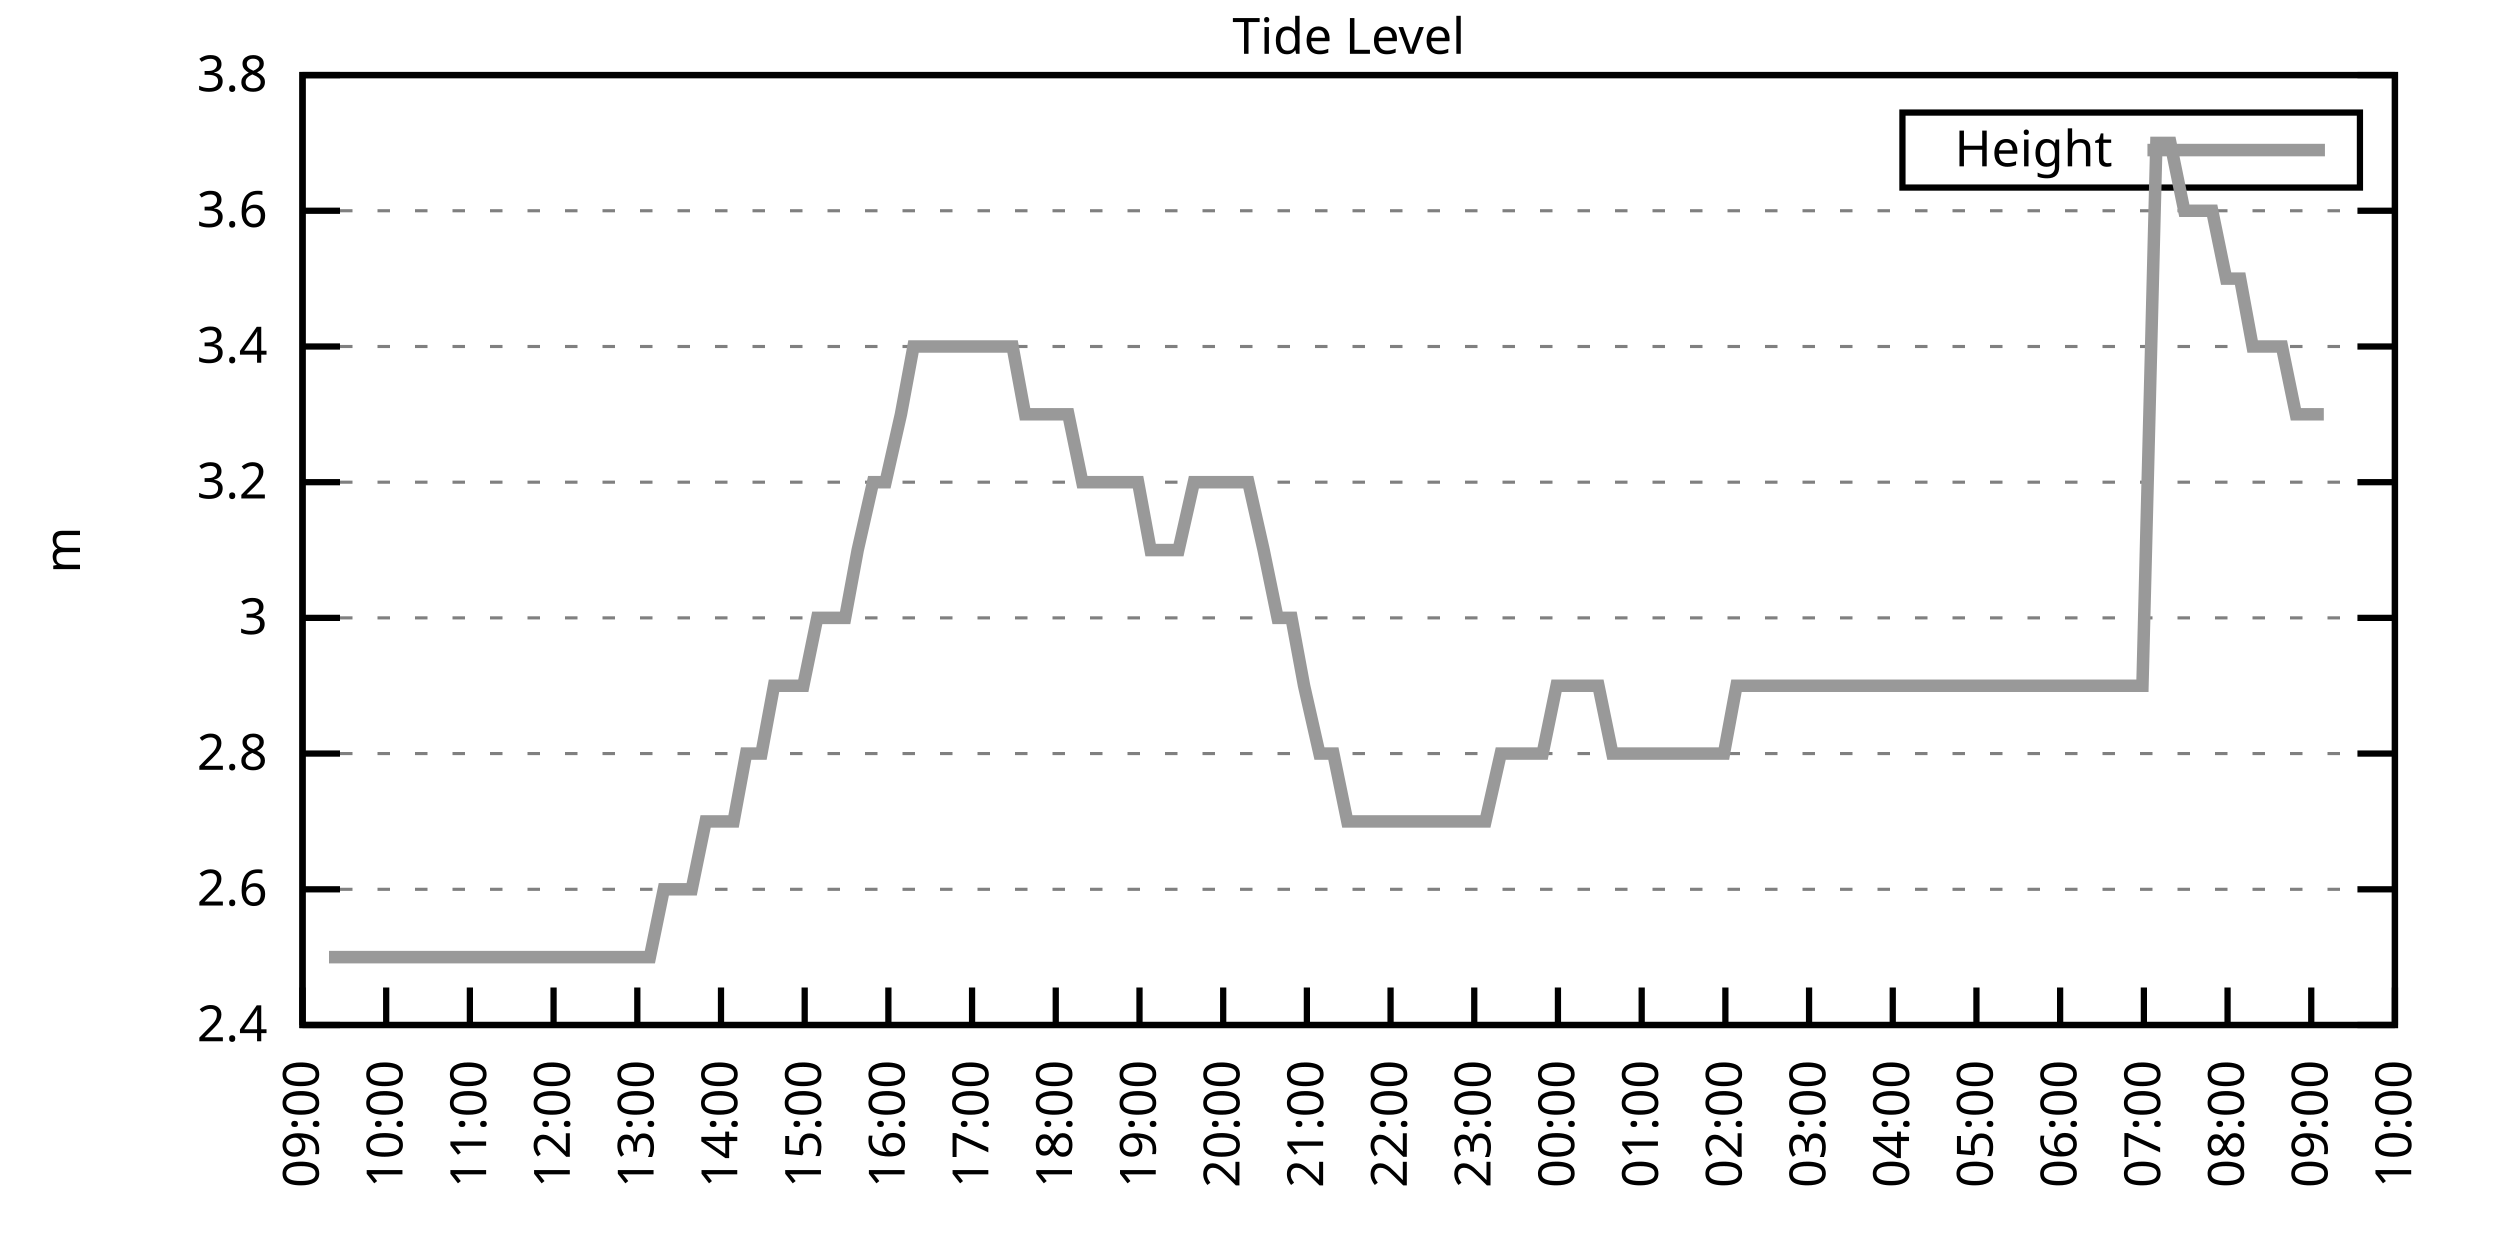
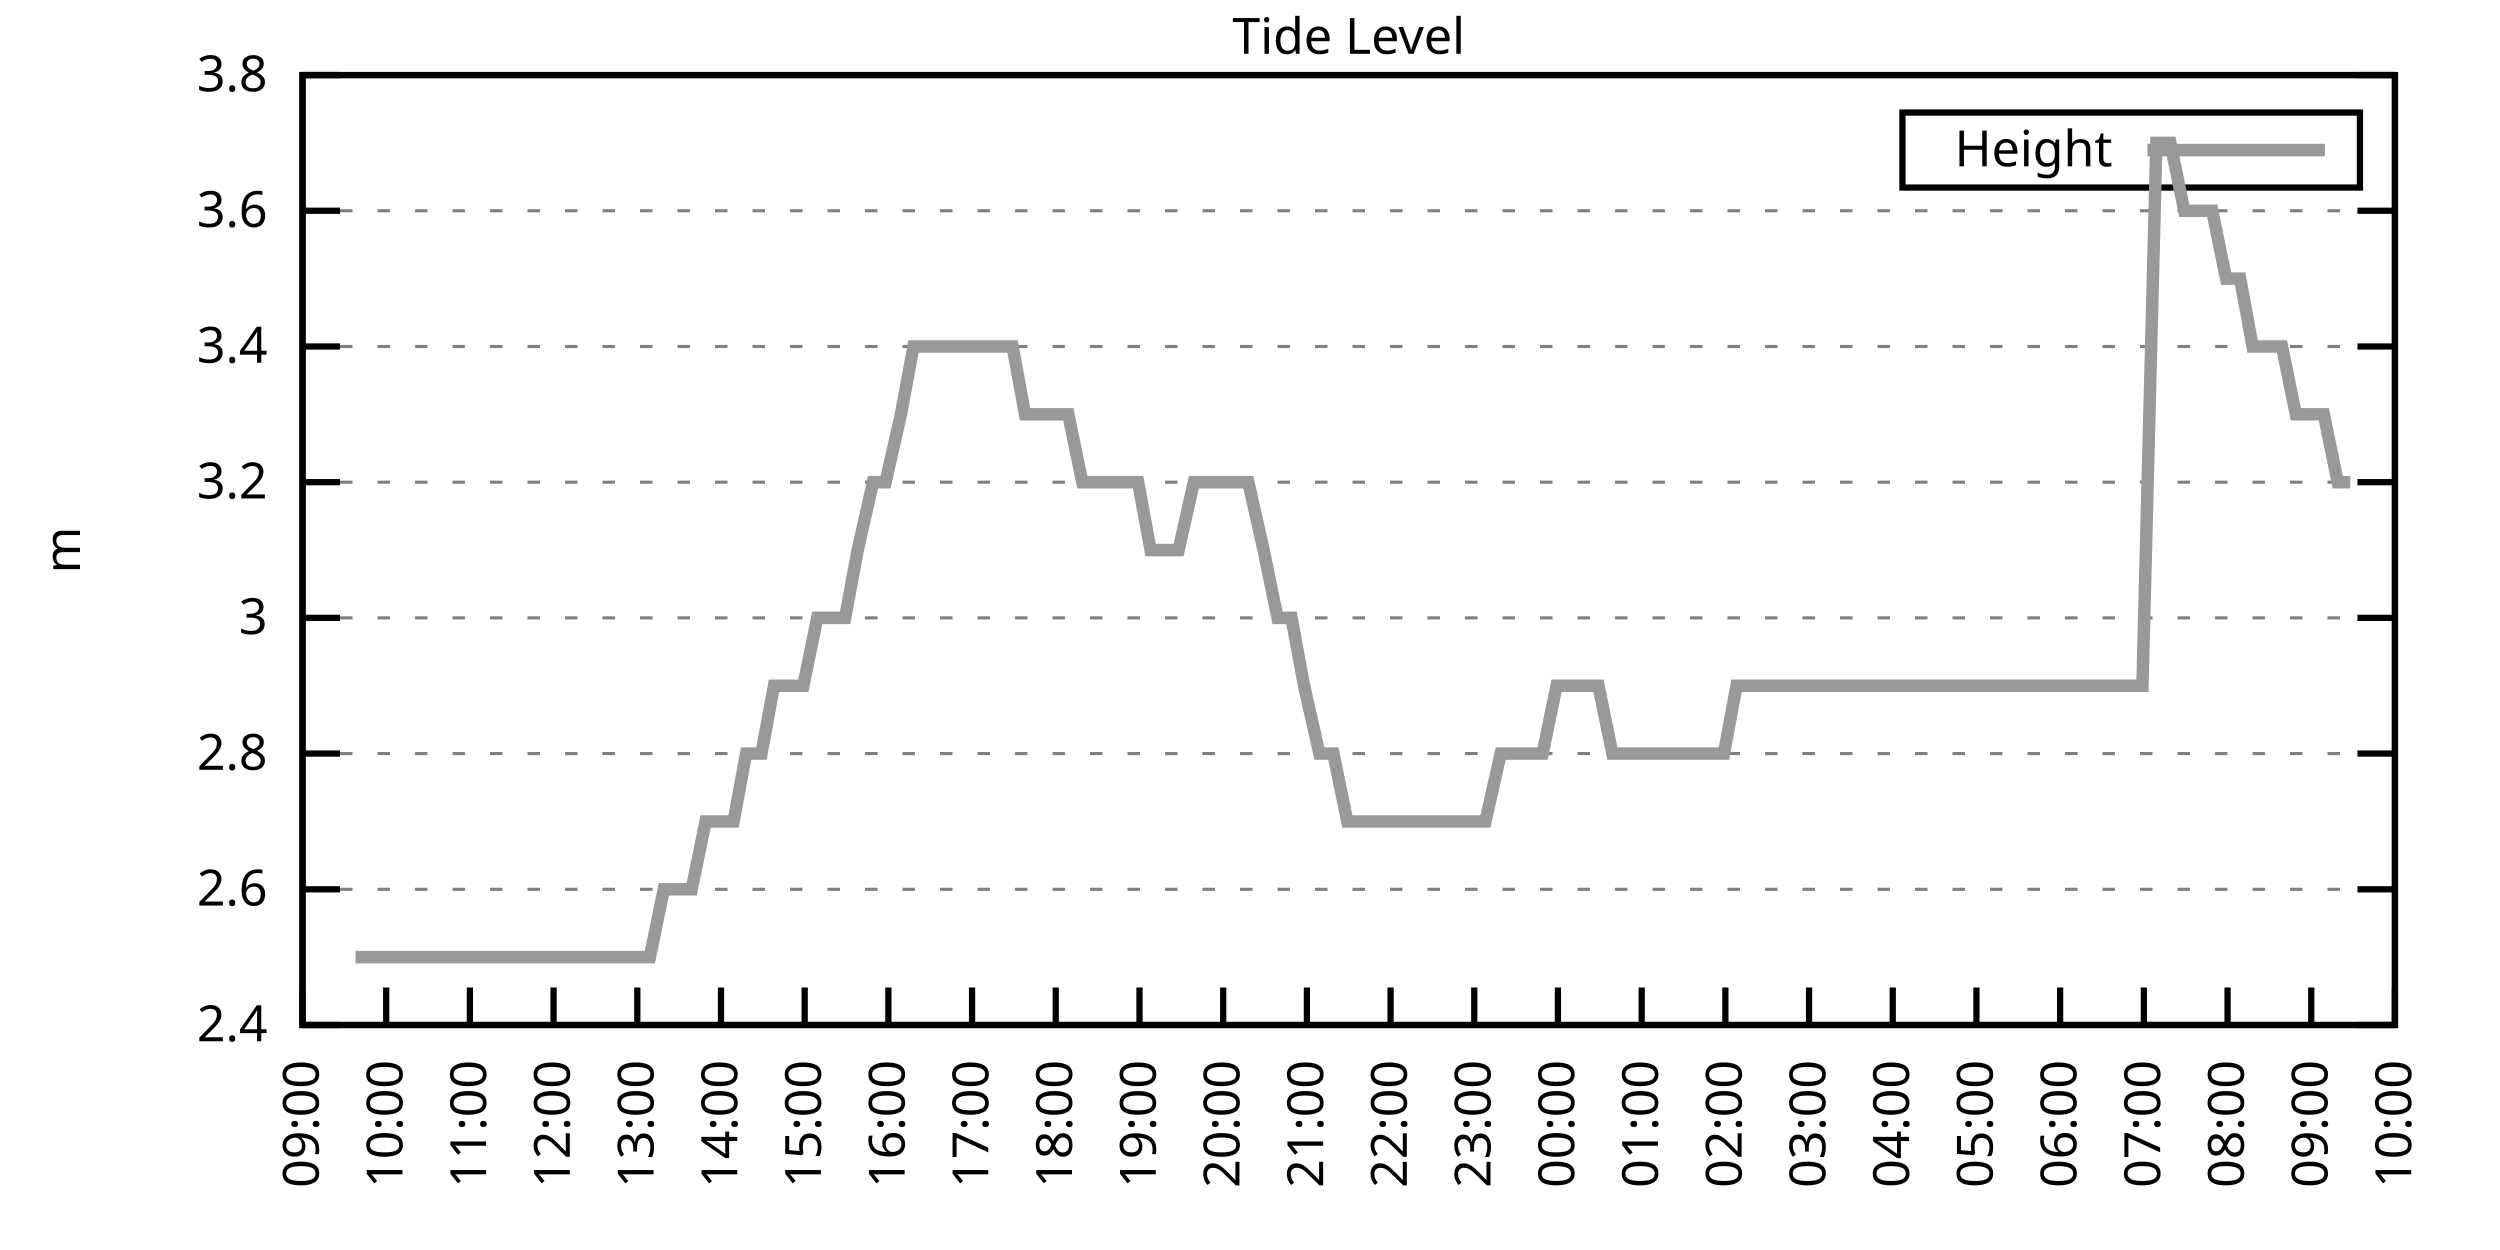
<svg xmlns="http://www.w3.org/2000/svg" xmlns:xlink="http://www.w3.org/1999/xlink" width="400" height="200" viewBox="0 0 400 200">
  <g id="gnuplot_canvas">
    <rect x="0" y="0" width="400" height="200" fill="none" />
    <defs>
      <circle id="gpDot" r="0.5" stroke-width="0.5" stroke="currentColor" />
      <path id="gpPt0" stroke-width="0.333" stroke="currentColor" d="M-1,0 h2 M0,-1 v2" />
      <path id="gpPt1" stroke-width="0.333" stroke="currentColor" d="M-1,-1 L1,1 M1,-1 L-1,1" />
      <path id="gpPt2" stroke-width="0.333" stroke="currentColor" d="M-1,0 L1,0 M0,-1 L0,1 M-1,-1 L1,1 M-1,1 L1,-1" />
      <rect id="gpPt3" stroke-width="0.333" stroke="currentColor" x="-1" y="-1" width="2" height="2" />
      <rect id="gpPt4" stroke-width="0.333" stroke="currentColor" fill="currentColor" x="-1" y="-1" width="2" height="2" />
      <circle id="gpPt5" stroke-width="0.333" stroke="currentColor" cx="0" cy="0" r="1" />
      <use xlink:href="#gpPt5" id="gpPt6" fill="currentColor" stroke="none" />
      <path id="gpPt7" stroke-width="0.333" stroke="currentColor" d="M0,-1.33 L-1.33,0.67 L1.33,0.67 z" />
      <use xlink:href="#gpPt7" id="gpPt8" fill="currentColor" stroke="none" />
      <use xlink:href="#gpPt7" id="gpPt9" stroke="currentColor" transform="rotate(180)" />
      <use xlink:href="#gpPt9" id="gpPt10" fill="currentColor" stroke="none" />
      <use xlink:href="#gpPt3" id="gpPt11" stroke="currentColor" transform="rotate(45)" />
      <use xlink:href="#gpPt11" id="gpPt12" fill="currentColor" stroke="none" />
      <path id="gpPt13" stroke-width="0.333" stroke="currentColor" d="M0,1.330 L1.265,0.411 L0.782,-1.067 L-0.782,-1.076 L-1.265,0.411 z" />
      <use xlink:href="#gpPt13" id="gpPt14" fill="currentColor" stroke="none" />
      <filter id="textbox" filterUnits="objectBoundingBox" x="0" y="0" height="1" width="1">
        <feFlood flood-color="white" flood-opacity="1" result="bgnd" />
        <feComposite in="SourceGraphic" in2="bgnd" operator="atop" />
      </filter>
      <filter id="greybox" filterUnits="objectBoundingBox" x="0" y="0" height="1" width="1">
        <feFlood flood-color="lightgrey" flood-opacity="1" result="grey" />
        <feComposite in="SourceGraphic" in2="grey" operator="atop" />
      </filter>
    </defs>
    <g fill="none" color="white" stroke="currentColor" stroke-width="1.00" stroke-linecap="butt" stroke-linejoin="miter">
</g>
    <g fill="none" color="black" stroke="currentColor" stroke-width="1.00" stroke-linecap="butt" stroke-linejoin="miter">
      <g stroke="none" shape-rendering="crispEdges">
        <polygon fill="rgb(255, 255, 255)" points="48.40,164.00 383.18,164.00 383.18,12.02 48.40,12.02 " />
      </g>
    </g>
    <g fill="none" color="black" stroke="currentColor" stroke-width="1.00" stroke-linecap="butt" stroke-linejoin="miter">
</g>
    <g fill="none" color="black" stroke="black" stroke-width="0.50" stroke-linecap="butt" stroke-linejoin="miter">
</g>
    <g fill="none" color="gray" stroke="currentColor" stroke-width="0.50" stroke-linecap="butt" stroke-linejoin="miter">
      <path stroke="gray" stroke-dasharray="2,4" class="gridline" d="M48.40,164.00 L383.19,164.00  " />
    </g>
    <g fill="none" color="gray" stroke="gray" stroke-width="1.00" stroke-linecap="butt" stroke-linejoin="miter">
</g>
    <g fill="none" color="black" stroke="currentColor" stroke-width="1.00" stroke-linecap="butt" stroke-linejoin="miter">
      <path stroke="black" d="M48.40,164.00 L54.40,164.00 M383.19,164.00 L377.19,164.00  " />
      <g transform="translate(42.80,166.60)" stroke="none" fill="black" font-family="Sans" font-size="8.00" text-anchor="end">
        <text>
          <tspan font-family="Sans"> 2.4</tspan>
        </text>
      </g>
    </g>
    <g fill="none" color="black" stroke="currentColor" stroke-width="1.00" stroke-linecap="butt" stroke-linejoin="miter">
</g>
    <g fill="none" color="black" stroke="black" stroke-width="0.50" stroke-linecap="butt" stroke-linejoin="miter">
</g>
    <g fill="none" color="gray" stroke="currentColor" stroke-width="0.50" stroke-linecap="butt" stroke-linejoin="miter">
      <path stroke="gray" stroke-dasharray="2,4" class="gridline" d="M48.40,142.29 L383.19,142.29  " />
    </g>
    <g fill="none" color="gray" stroke="gray" stroke-width="1.00" stroke-linecap="butt" stroke-linejoin="miter">
</g>
    <g fill="none" color="black" stroke="currentColor" stroke-width="1.00" stroke-linecap="butt" stroke-linejoin="miter">
      <path stroke="black" d="M48.40,142.29 L54.40,142.29 M383.19,142.29 L377.19,142.29  " />
      <g transform="translate(42.80,144.89)" stroke="none" fill="black" font-family="Sans" font-size="8.00" text-anchor="end">
        <text>
          <tspan font-family="Sans"> 2.6</tspan>
        </text>
      </g>
    </g>
    <g fill="none" color="black" stroke="currentColor" stroke-width="1.00" stroke-linecap="butt" stroke-linejoin="miter">
</g>
    <g fill="none" color="black" stroke="black" stroke-width="0.50" stroke-linecap="butt" stroke-linejoin="miter">
</g>
    <g fill="none" color="gray" stroke="currentColor" stroke-width="0.50" stroke-linecap="butt" stroke-linejoin="miter">
      <path stroke="gray" stroke-dasharray="2,4" class="gridline" d="M48.40,120.57 L383.19,120.57  " />
    </g>
    <g fill="none" color="gray" stroke="gray" stroke-width="1.00" stroke-linecap="butt" stroke-linejoin="miter">
</g>
    <g fill="none" color="black" stroke="currentColor" stroke-width="1.00" stroke-linecap="butt" stroke-linejoin="miter">
      <path stroke="black" d="M48.40,120.57 L54.40,120.57 M383.19,120.57 L377.19,120.57  " />
      <g transform="translate(42.80,123.17)" stroke="none" fill="black" font-family="Sans" font-size="8.00" text-anchor="end">
        <text>
          <tspan font-family="Sans"> 2.8</tspan>
        </text>
      </g>
    </g>
    <g fill="none" color="black" stroke="currentColor" stroke-width="1.00" stroke-linecap="butt" stroke-linejoin="miter">
</g>
    <g fill="none" color="black" stroke="black" stroke-width="0.50" stroke-linecap="butt" stroke-linejoin="miter">
</g>
    <g fill="none" color="gray" stroke="currentColor" stroke-width="0.50" stroke-linecap="butt" stroke-linejoin="miter">
      <path stroke="gray" stroke-dasharray="2,4" class="gridline" d="M48.40,98.86 L383.19,98.86  " />
    </g>
    <g fill="none" color="gray" stroke="gray" stroke-width="1.00" stroke-linecap="butt" stroke-linejoin="miter">
</g>
    <g fill="none" color="black" stroke="currentColor" stroke-width="1.00" stroke-linecap="butt" stroke-linejoin="miter">
      <path stroke="black" d="M48.40,98.86 L54.40,98.86 M383.19,98.86 L377.19,98.86  " />
      <g transform="translate(42.80,101.46)" stroke="none" fill="black" font-family="Sans" font-size="8.00" text-anchor="end">
        <text>
          <tspan font-family="Sans"> 3</tspan>
        </text>
      </g>
    </g>
    <g fill="none" color="black" stroke="currentColor" stroke-width="1.00" stroke-linecap="butt" stroke-linejoin="miter">
</g>
    <g fill="none" color="black" stroke="black" stroke-width="0.50" stroke-linecap="butt" stroke-linejoin="miter">
</g>
    <g fill="none" color="gray" stroke="currentColor" stroke-width="0.50" stroke-linecap="butt" stroke-linejoin="miter">
      <path stroke="gray" stroke-dasharray="2,4" class="gridline" d="M48.40,77.15 L383.19,77.15  " />
    </g>
    <g fill="none" color="gray" stroke="gray" stroke-width="1.00" stroke-linecap="butt" stroke-linejoin="miter">
</g>
    <g fill="none" color="black" stroke="currentColor" stroke-width="1.00" stroke-linecap="butt" stroke-linejoin="miter">
      <path stroke="black" d="M48.40,77.15 L54.40,77.15 M383.19,77.15 L377.19,77.15  " />
      <g transform="translate(42.80,79.75)" stroke="none" fill="black" font-family="Sans" font-size="8.00" text-anchor="end">
        <text>
          <tspan font-family="Sans"> 3.2</tspan>
        </text>
      </g>
    </g>
    <g fill="none" color="black" stroke="currentColor" stroke-width="1.00" stroke-linecap="butt" stroke-linejoin="miter">
</g>
    <g fill="none" color="black" stroke="black" stroke-width="0.50" stroke-linecap="butt" stroke-linejoin="miter">
</g>
    <g fill="none" color="gray" stroke="currentColor" stroke-width="0.50" stroke-linecap="butt" stroke-linejoin="miter">
      <path stroke="gray" stroke-dasharray="2,4" class="gridline" d="M48.40,55.44 L383.19,55.44  " />
    </g>
    <g fill="none" color="gray" stroke="gray" stroke-width="1.00" stroke-linecap="butt" stroke-linejoin="miter">
</g>
    <g fill="none" color="black" stroke="currentColor" stroke-width="1.00" stroke-linecap="butt" stroke-linejoin="miter">
      <path stroke="black" d="M48.40,55.44 L54.40,55.44 M383.19,55.44 L377.19,55.44  " />
      <g transform="translate(42.80,58.04)" stroke="none" fill="black" font-family="Sans" font-size="8.00" text-anchor="end">
        <text>
          <tspan font-family="Sans"> 3.4</tspan>
        </text>
      </g>
    </g>
    <g fill="none" color="black" stroke="currentColor" stroke-width="1.00" stroke-linecap="butt" stroke-linejoin="miter">
</g>
    <g fill="none" color="black" stroke="black" stroke-width="0.50" stroke-linecap="butt" stroke-linejoin="miter">
</g>
    <g fill="none" color="gray" stroke="currentColor" stroke-width="0.50" stroke-linecap="butt" stroke-linejoin="miter">
      <path stroke="gray" stroke-dasharray="2,4" class="gridline" d="M48.40,33.72 L383.19,33.72  " />
    </g>
    <g fill="none" color="gray" stroke="gray" stroke-width="1.00" stroke-linecap="butt" stroke-linejoin="miter">
</g>
    <g fill="none" color="black" stroke="currentColor" stroke-width="1.00" stroke-linecap="butt" stroke-linejoin="miter">
      <path stroke="black" d="M48.40,33.72 L54.40,33.72 M383.19,33.72 L377.19,33.72  " />
      <g transform="translate(42.80,36.32)" stroke="none" fill="black" font-family="Sans" font-size="8.00" text-anchor="end">
        <text>
          <tspan font-family="Sans"> 3.6</tspan>
        </text>
      </g>
    </g>
    <g fill="none" color="black" stroke="currentColor" stroke-width="1.00" stroke-linecap="butt" stroke-linejoin="miter">
</g>
    <g fill="none" color="black" stroke="black" stroke-width="0.50" stroke-linecap="butt" stroke-linejoin="miter">
</g>
    <g fill="none" color="gray" stroke="currentColor" stroke-width="0.50" stroke-linecap="butt" stroke-linejoin="miter">
      <path stroke="gray" stroke-dasharray="2,4" class="gridline" d="M48.40,12.01 L383.19,12.01  " />
    </g>
    <g fill="none" color="gray" stroke="gray" stroke-width="1.00" stroke-linecap="butt" stroke-linejoin="miter">
</g>
    <g fill="none" color="black" stroke="currentColor" stroke-width="1.00" stroke-linecap="butt" stroke-linejoin="miter">
      <path stroke="black" d="M48.40,12.01 L54.40,12.01 M383.19,12.01 L377.19,12.01  " />
      <g transform="translate(42.80,14.61)" stroke="none" fill="black" font-family="Sans" font-size="8.00" text-anchor="end">
        <text>
          <tspan font-family="Sans"> 3.8</tspan>
        </text>
      </g>
    </g>
    <g fill="none" color="black" stroke="currentColor" stroke-width="1.00" stroke-linecap="butt" stroke-linejoin="miter">
      <path stroke="black" d="M48.40,164.00 L48.40,158.00  " />
      <g transform="translate(51.00,169.60) rotate(270.00)" stroke="none" fill="black" font-family="Sans" font-size="8.00" text-anchor="end">
        <text>
          <tspan font-family="Sans">09:00</tspan>
        </text>
      </g>
    </g>
    <g fill="none" color="black" stroke="currentColor" stroke-width="1.00" stroke-linecap="butt" stroke-linejoin="miter">
      <path stroke="black" d="M61.79,164.00 L61.79,158.00  " />
      <g transform="translate(64.39,169.60) rotate(270.00)" stroke="none" fill="black" font-family="Sans" font-size="8.00" text-anchor="end">
        <text>
          <tspan font-family="Sans">10:00</tspan>
        </text>
      </g>
    </g>
    <g fill="none" color="black" stroke="currentColor" stroke-width="1.00" stroke-linecap="butt" stroke-linejoin="miter">
      <path stroke="black" d="M75.18,164.00 L75.18,158.00  " />
      <g transform="translate(77.78,169.60) rotate(270.00)" stroke="none" fill="black" font-family="Sans" font-size="8.00" text-anchor="end">
        <text>
          <tspan font-family="Sans">11:00</tspan>
        </text>
      </g>
    </g>
    <g fill="none" color="black" stroke="currentColor" stroke-width="1.00" stroke-linecap="butt" stroke-linejoin="miter">
      <path stroke="black" d="M88.57,164.00 L88.57,158.00  " />
      <g transform="translate(91.17,169.60) rotate(270.00)" stroke="none" fill="black" font-family="Sans" font-size="8.00" text-anchor="end">
        <text>
          <tspan font-family="Sans">12:00</tspan>
        </text>
      </g>
    </g>
    <g fill="none" color="black" stroke="currentColor" stroke-width="1.00" stroke-linecap="butt" stroke-linejoin="miter">
      <path stroke="black" d="M101.97,164.00 L101.97,158.00  " />
      <g transform="translate(104.57,169.60) rotate(270.00)" stroke="none" fill="black" font-family="Sans" font-size="8.00" text-anchor="end">
        <text>
          <tspan font-family="Sans">13:00</tspan>
        </text>
      </g>
    </g>
    <g fill="none" color="black" stroke="currentColor" stroke-width="1.00" stroke-linecap="butt" stroke-linejoin="miter">
      <path stroke="black" d="M115.36,164.00 L115.36,158.00  " />
      <g transform="translate(117.96,169.60) rotate(270.00)" stroke="none" fill="black" font-family="Sans" font-size="8.00" text-anchor="end">
        <text>
          <tspan font-family="Sans">14:00</tspan>
        </text>
      </g>
    </g>
    <g fill="none" color="black" stroke="currentColor" stroke-width="1.00" stroke-linecap="butt" stroke-linejoin="miter">
      <path stroke="black" d="M128.75,164.00 L128.75,158.00  " />
      <g transform="translate(131.35,169.60) rotate(270.00)" stroke="none" fill="black" font-family="Sans" font-size="8.00" text-anchor="end">
        <text>
          <tspan font-family="Sans">15:00</tspan>
        </text>
      </g>
    </g>
    <g fill="none" color="black" stroke="currentColor" stroke-width="1.00" stroke-linecap="butt" stroke-linejoin="miter">
      <path stroke="black" d="M142.14,164.00 L142.14,158.00  " />
      <g transform="translate(144.74,169.60) rotate(270.00)" stroke="none" fill="black" font-family="Sans" font-size="8.00" text-anchor="end">
        <text>
          <tspan font-family="Sans">16:00</tspan>
        </text>
      </g>
    </g>
    <g fill="none" color="black" stroke="currentColor" stroke-width="1.00" stroke-linecap="butt" stroke-linejoin="miter">
      <path stroke="black" d="M155.53,164.00 L155.53,158.00  " />
      <g transform="translate(158.13,169.60) rotate(270.00)" stroke="none" fill="black" font-family="Sans" font-size="8.00" text-anchor="end">
        <text>
          <tspan font-family="Sans">17:00</tspan>
        </text>
      </g>
    </g>
    <g fill="none" color="black" stroke="currentColor" stroke-width="1.00" stroke-linecap="butt" stroke-linejoin="miter">
      <path stroke="black" d="M168.92,164.00 L168.92,158.00  " />
      <g transform="translate(171.52,169.60) rotate(270.00)" stroke="none" fill="black" font-family="Sans" font-size="8.00" text-anchor="end">
        <text>
          <tspan font-family="Sans">18:00</tspan>
        </text>
      </g>
    </g>
    <g fill="none" color="black" stroke="currentColor" stroke-width="1.00" stroke-linecap="butt" stroke-linejoin="miter">
      <path stroke="black" d="M182.32,164.00 L182.32,158.00  " />
      <g transform="translate(184.92,169.60) rotate(270.00)" stroke="none" fill="black" font-family="Sans" font-size="8.00" text-anchor="end">
        <text>
          <tspan font-family="Sans">19:00</tspan>
        </text>
      </g>
    </g>
    <g fill="none" color="black" stroke="currentColor" stroke-width="1.00" stroke-linecap="butt" stroke-linejoin="miter">
      <path stroke="black" d="M195.71,164.00 L195.71,158.00  " />
      <g transform="translate(198.31,169.60) rotate(270.00)" stroke="none" fill="black" font-family="Sans" font-size="8.00" text-anchor="end">
        <text>
          <tspan font-family="Sans">20:00</tspan>
        </text>
      </g>
    </g>
    <g fill="none" color="black" stroke="currentColor" stroke-width="1.00" stroke-linecap="butt" stroke-linejoin="miter">
      <path stroke="black" d="M209.10,164.00 L209.10,158.00  " />
      <g transform="translate(211.70,169.60) rotate(270.00)" stroke="none" fill="black" font-family="Sans" font-size="8.00" text-anchor="end">
        <text>
          <tspan font-family="Sans">21:00</tspan>
        </text>
      </g>
    </g>
    <g fill="none" color="black" stroke="currentColor" stroke-width="1.00" stroke-linecap="butt" stroke-linejoin="miter">
      <path stroke="black" d="M222.49,164.00 L222.49,158.00  " />
      <g transform="translate(225.09,169.60) rotate(270.00)" stroke="none" fill="black" font-family="Sans" font-size="8.00" text-anchor="end">
        <text>
          <tspan font-family="Sans">22:00</tspan>
        </text>
      </g>
    </g>
    <g fill="none" color="black" stroke="currentColor" stroke-width="1.00" stroke-linecap="butt" stroke-linejoin="miter">
      <path stroke="black" d="M235.88,164.00 L235.88,158.00  " />
      <g transform="translate(238.48,169.60) rotate(270.00)" stroke="none" fill="black" font-family="Sans" font-size="8.00" text-anchor="end">
        <text>
          <tspan font-family="Sans">23:00</tspan>
        </text>
      </g>
    </g>
    <g fill="none" color="black" stroke="currentColor" stroke-width="1.00" stroke-linecap="butt" stroke-linejoin="miter">
      <path stroke="black" d="M249.27,164.00 L249.27,158.00  " />
      <g transform="translate(251.87,169.60) rotate(270.00)" stroke="none" fill="black" font-family="Sans" font-size="8.00" text-anchor="end">
        <text>
          <tspan font-family="Sans">00:00</tspan>
        </text>
      </g>
    </g>
    <g fill="none" color="black" stroke="currentColor" stroke-width="1.00" stroke-linecap="butt" stroke-linejoin="miter">
      <path stroke="black" d="M262.67,164.00 L262.67,158.00  " />
      <g transform="translate(265.27,169.60) rotate(270.00)" stroke="none" fill="black" font-family="Sans" font-size="8.00" text-anchor="end">
        <text>
          <tspan font-family="Sans">01:00</tspan>
        </text>
      </g>
    </g>
    <g fill="none" color="black" stroke="currentColor" stroke-width="1.00" stroke-linecap="butt" stroke-linejoin="miter">
      <path stroke="black" d="M276.06,164.00 L276.06,158.00  " />
      <g transform="translate(278.66,169.60) rotate(270.00)" stroke="none" fill="black" font-family="Sans" font-size="8.00" text-anchor="end">
        <text>
          <tspan font-family="Sans">02:00</tspan>
        </text>
      </g>
    </g>
    <g fill="none" color="black" stroke="currentColor" stroke-width="1.00" stroke-linecap="butt" stroke-linejoin="miter">
      <path stroke="black" d="M289.45,164.00 L289.45,158.00  " />
      <g transform="translate(292.05,169.60) rotate(270.00)" stroke="none" fill="black" font-family="Sans" font-size="8.00" text-anchor="end">
        <text>
          <tspan font-family="Sans">03:00</tspan>
        </text>
      </g>
    </g>
    <g fill="none" color="black" stroke="currentColor" stroke-width="1.00" stroke-linecap="butt" stroke-linejoin="miter">
      <path stroke="black" d="M302.84,164.00 L302.84,158.00  " />
      <g transform="translate(305.44,169.60) rotate(270.00)" stroke="none" fill="black" font-family="Sans" font-size="8.00" text-anchor="end">
        <text>
          <tspan font-family="Sans">04:00</tspan>
        </text>
      </g>
    </g>
    <g fill="none" color="black" stroke="currentColor" stroke-width="1.00" stroke-linecap="butt" stroke-linejoin="miter">
      <path stroke="black" d="M316.23,164.00 L316.23,158.00  " />
      <g transform="translate(318.83,169.60) rotate(270.00)" stroke="none" fill="black" font-family="Sans" font-size="8.00" text-anchor="end">
        <text>
          <tspan font-family="Sans">05:00</tspan>
        </text>
      </g>
    </g>
    <g fill="none" color="black" stroke="currentColor" stroke-width="1.00" stroke-linecap="butt" stroke-linejoin="miter">
      <path stroke="black" d="M329.62,164.00 L329.62,158.00  " />
      <g transform="translate(332.22,169.60) rotate(270.00)" stroke="none" fill="black" font-family="Sans" font-size="8.00" text-anchor="end">
        <text>
          <tspan font-family="Sans">06:00</tspan>
        </text>
      </g>
    </g>
    <g fill="none" color="black" stroke="currentColor" stroke-width="1.00" stroke-linecap="butt" stroke-linejoin="miter">
      <path stroke="black" d="M343.02,164.00 L343.02,158.00  " />
      <g transform="translate(345.62,169.60) rotate(270.00)" stroke="none" fill="black" font-family="Sans" font-size="8.00" text-anchor="end">
        <text>
          <tspan font-family="Sans">07:00</tspan>
        </text>
      </g>
    </g>
    <g fill="none" color="black" stroke="currentColor" stroke-width="1.00" stroke-linecap="butt" stroke-linejoin="miter">
      <path stroke="black" d="M356.41,164.00 L356.41,158.00  " />
      <g transform="translate(359.01,169.60) rotate(270.00)" stroke="none" fill="black" font-family="Sans" font-size="8.00" text-anchor="end">
        <text>
          <tspan font-family="Sans">08:00</tspan>
        </text>
      </g>
    </g>
    <g fill="none" color="black" stroke="currentColor" stroke-width="1.00" stroke-linecap="butt" stroke-linejoin="miter">
      <path stroke="black" d="M369.80,164.00 L369.80,158.00  " />
      <g transform="translate(372.40,169.60) rotate(270.00)" stroke="none" fill="black" font-family="Sans" font-size="8.00" text-anchor="end">
        <text>
          <tspan font-family="Sans">09:00</tspan>
        </text>
      </g>
    </g>
    <g fill="none" color="black" stroke="currentColor" stroke-width="1.00" stroke-linecap="butt" stroke-linejoin="miter">
      <path stroke="black" d="M383.19,164.00 L383.19,158.00  " />
      <g transform="translate(385.79,169.60) rotate(270.00)" stroke="none" fill="black" font-family="Sans" font-size="8.00" text-anchor="end">
        <text>
          <tspan font-family="Sans">10:00</tspan>
        </text>
      </g>
    </g>
    <g fill="none" color="black" stroke="currentColor" stroke-width="1.00" stroke-linecap="butt" stroke-linejoin="miter">
</g>
    <g fill="none" color="black" stroke="currentColor" stroke-width="1.00" stroke-linecap="butt" stroke-linejoin="miter">
      <path stroke="black" d="M48.40,12.01 L48.40,164.00 L383.19,164.00 L383.19,12.01 L48.40,12.01 Z  " />
    </g>
    <g fill="none" color="black" stroke="currentColor" stroke-width="1.00" stroke-linecap="butt" stroke-linejoin="miter">
</g>
    <g fill="none" color="black" stroke="currentColor" stroke-width="1.00" stroke-linecap="butt" stroke-linejoin="miter">
      <path stroke="black" d="M304.39,30.01 L304.39,18.01 L377.59,18.01 L377.59,30.01 L304.39,30.01 Z  " />
    </g>
    <g id="Tide_level_plot_1">
      <g fill="none" color="white" stroke="black" stroke-width="2.00" stroke-linecap="butt" stroke-linejoin="miter">
</g>
      <g fill="none" color="black" stroke="currentColor" stroke-width="2.00" stroke-linecap="butt" stroke-linejoin="miter">
        <g transform="translate(337.99,26.61)" stroke="none" fill="black" font-family="Sans" font-size="8.00" text-anchor="end">
          <text>
            <tspan font-family="Sans">Height</tspan>
          </text>
        </g>
      </g>
      <g fill="none" color="black" stroke="currentColor" stroke-width="2.00" stroke-linecap="butt" stroke-linejoin="miter">
-         <path stroke="rgb(153, 153, 153)" d="M343.59,24.01 L371.99,24.01 M52.64,153.14 L54.65,153.14 L56.88,153.14 L59.34,153.14 L61.57,153.14 L63.58,153.14   L66.03,153.14 L68.26,153.14 L70.50,153.14 L72.50,153.14 L74.74,153.14 L76.97,153.14 L79.42,153.14 L81.66,153.14   L83.66,153.14 L85.90,153.14 L88.35,153.14 L90.58,153.14 L92.82,153.14 L94.82,153.14 L97.28,153.14 L99.29,153.14   L101.52,153.14 L103.98,153.14 L106.21,142.29 L108.22,142.29 L110.67,142.29 L112.90,131.43 L114.91,131.43 L117.37,131.43   L119.38,120.57 L121.83,120.57 L123.84,109.72 L126.07,109.72 L128.53,109.72 L130.76,98.86 L132.77,98.86 L135.22,98.86   L137.23,88.01 L139.69,77.15 L141.69,77.15 L144.15,66.29 L146.16,55.44 L148.61,55.44 L150.85,55.44 L152.85,55.44   L155.31,55.44 L157.32,55.44 L159.77,55.44 L162.01,55.44 L164.01,66.29 L166.47,66.29 L168.70,66.29 L170.93,66.29   L173.17,77.15 L175.40,77.15 L177.41,77.15 L179.86,77.15 L182.09,77.15 L184.10,88.01 L186.33,88.01 L188.57,88.01   L191.02,77.15 L193.03,77.15 L195.48,77.15 L197.72,77.15 L199.73,77.15 L202.18,88.01 L204.41,98.86 L206.64,98.86   L208.65,109.72 L211.11,120.57 L213.34,120.57 L215.57,131.43 L217.80,131.43 L219.81,131.43 L222.27,131.43 L224.50,131.43   L226.73,131.43 L228.74,131.43 L231.20,131.43 L233.43,131.43 L235.66,131.43 L237.67,131.43 L240.12,120.57 L242.36,120.57   L244.59,120.57 L246.82,120.57 L249.05,109.72 L251.28,109.72 L253.29,109.72 L255.75,109.72 L257.98,120.57 L260.21,120.57   L262.22,120.57 L264.67,120.57 L266.91,120.57 L268.92,120.57 L271.37,120.57 L273.60,120.57 L275.83,120.57 L277.84,109.72   L280.30,109.72 L282.31,109.72 L284.76,109.72 L286.99,109.72 L289.23,109.72 L291.46,109.72 L293.47,109.72 L295.92,109.72   L297.93,109.72 L300.16,109.72 L302.62,109.72 L304.85,109.72 L306.86,109.72 L309.09,109.72 L311.54,109.72 L313.55,109.72   L318.24,109.72 L320.47,109.72 L322.48,109.72 L324.94,109.72 L327.17,109.72 L329.40,109.72 L333.86,109.72 L336.10,109.72   L338.33,109.72 L340.56,109.72 L342.79,109.72 L345.02,22.87 L347.26,22.87 L349.49,33.72 L351.50,33.72 L353.95,33.72   L356.18,44.58 L358.42,44.58 L360.42,55.44 L362.88,55.44 L365.11,55.44 L367.34,66.29 L369.35,66.29 L371.81,66.29    " />
+         <path stroke="rgb(153, 153, 153)" d="M343.59,24.01 L371.99,24.01 M56.88,153.14 L59.34,153.14 L61.57,153.14 L63.58,153.14 L66.03,153.14 L68.26,153.14   L70.50,153.14 L72.50,153.14 L74.74,153.14 L76.97,153.14 L79.42,153.14 L81.66,153.14 L83.66,153.14 L85.90,153.14   L88.35,153.14 L90.58,153.14 L92.82,153.14 L94.82,153.14 L97.28,153.14 L99.29,153.14 L101.52,153.14 L103.98,153.14   L106.21,142.29 L108.22,142.29 L110.67,142.29 L112.90,131.43 L114.91,131.43 L117.37,131.43 L119.38,120.57 L121.83,120.57   L123.84,109.72 L126.07,109.72 L128.53,109.72 L130.76,98.86 L132.77,98.86 L135.22,98.86 L137.23,88.01 L139.69,77.15   L141.69,77.15 L144.15,66.29 L146.16,55.44 L148.61,55.44 L150.85,55.44 L152.85,55.44 L155.31,55.44 L157.32,55.44   L159.77,55.44 L162.01,55.44 L164.01,66.29 L166.47,66.29 L168.70,66.29 L170.93,66.29 L173.17,77.15 L175.40,77.15   L177.41,77.15 L179.86,77.15 L182.09,77.15 L184.10,88.01 L186.33,88.01 L188.57,88.01 L191.02,77.15 L193.03,77.15   L195.48,77.15 L197.72,77.15 L199.73,77.15 L202.18,88.01 L204.41,98.86 L206.64,98.86 L208.65,109.72 L211.11,120.57   L213.34,120.57 L215.57,131.43 L217.80,131.43 L219.81,131.43 L222.27,131.43 L224.50,131.43 L226.73,131.43 L228.74,131.43   L231.20,131.43 L233.43,131.43 L235.66,131.43 L237.67,131.43 L240.12,120.57 L242.36,120.57 L244.59,120.57 L246.82,120.57   L249.05,109.72 L251.28,109.72 L253.29,109.72 L255.75,109.72 L257.98,120.57 L260.21,120.57 L262.22,120.57 L264.67,120.57   L266.91,120.57 L268.92,120.57 L271.37,120.57 L273.60,120.57 L275.83,120.57 L277.84,109.72 L280.30,109.72 L282.31,109.72   L284.76,109.72 L286.99,109.72 L289.23,109.72 L291.46,109.72 L293.47,109.72 L295.92,109.72 L297.93,109.72 L300.16,109.72   L302.62,109.72 L304.85,109.72 L306.86,109.72 L309.09,109.72 L311.54,109.72 L313.55,109.72 L318.24,109.72 L320.47,109.72   L322.48,109.72 L324.94,109.72 L327.17,109.72 L329.40,109.72 L333.86,109.72 L336.10,109.72 L338.33,109.72 L340.56,109.72   L342.79,109.72 L345.02,22.87 L347.26,22.87 L349.49,33.72 L351.50,33.72 L353.95,33.72 L356.18,44.58 L358.42,44.58   L360.42,55.44 L362.88,55.44 L365.11,55.44 L367.34,66.29 L369.35,66.29 L371.81,66.29 L374.04,77.15 L376.05,77.15    " />
      </g>
    </g>
    <g fill="none" color="black" stroke="currentColor" stroke-width="2.00" stroke-linecap="butt" stroke-linejoin="miter">
</g>
    <g fill="none" color="black" stroke="black" stroke-width="1.00" stroke-linecap="butt" stroke-linejoin="miter">
</g>
    <g fill="none" color="black" stroke="currentColor" stroke-width="1.00" stroke-linecap="butt" stroke-linejoin="miter">
      <path stroke="black" d="M48.40,12.01 L48.40,164.00 L383.19,164.00 L383.19,12.01 L48.40,12.01 Z  " />
      <g transform="translate(12.80,88.01) rotate(270.00)" stroke="none" fill="black" font-family="Sans" font-size="8.00" text-anchor="middle">
        <text>
          <tspan font-family="Sans">m</tspan>
        </text>
      </g>
    </g>
    <g fill="none" color="black" stroke="currentColor" stroke-width="1.00" stroke-linecap="butt" stroke-linejoin="miter">
</g>
    <g fill="none" color="black" stroke="currentColor" stroke-width="1.00" stroke-linecap="butt" stroke-linejoin="miter">
      <g transform="translate(215.79,8.61)" stroke="none" fill="black" font-family="Sans" font-size="8.00" text-anchor="middle">
        <text>
          <tspan font-family="Sans">Tide Level</tspan>
        </text>
      </g>
    </g>
    <g fill="none" color="black" stroke="currentColor" stroke-width="1.00" stroke-linecap="butt" stroke-linejoin="miter">
</g>
  </g>
</svg>
